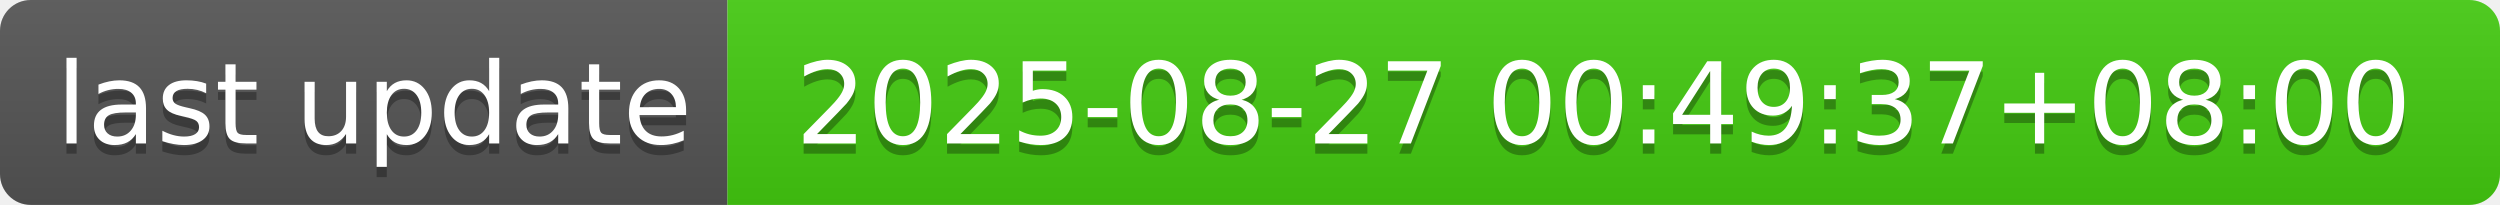
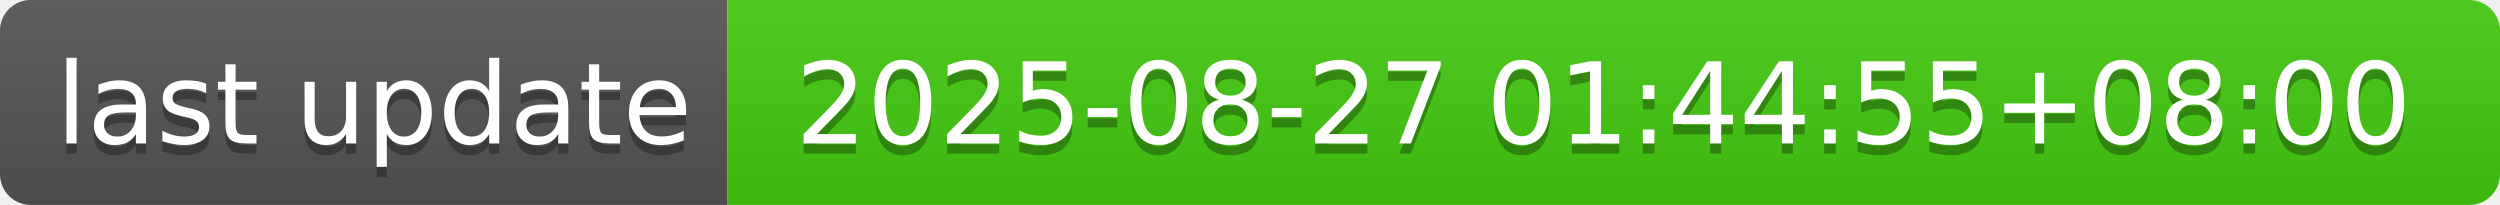
- <svg xmlns="http://www.w3.org/2000/svg" width="244" height="20" role="img" aria-label="last update: 2025-08-27 00:49:37+08:00">
+ <svg xmlns="http://www.w3.org/2000/svg" width="244" height="20" role="img" aria-label="last update: 2025-08-27 01:44:55+08:00">
  <linearGradient id="s" x2="0" y2="100%">
    <stop offset="0" stop-color="#bbb" stop-opacity=".1" />
    <stop offset="1" stop-opacity=".1" />
  </linearGradient>
  <clipPath id="r">
    <rect width="244" height="20" rx="3" fill="#fff" />
  </clipPath>
  <g clip-path="url(#r)">
    <rect width="71" height="20" fill="#555" />
    <rect x="71" width="173" height="20" fill="#4c1" />
    <rect width="244" height="20" fill="url(#s)" />
  </g>
  <g fill="#fff" text-anchor="middle" font-family="Verdana,Geneva,DejaVu Sans,sans-serif" text-rendering="geometricPrecision" font-size="110">
    <text aria-hidden="true" x="365" y="150" fill="#010101" fill-opacity=".3" transform="scale(.1)" textLength="610">last update</text>
    <text x="365" y="140" transform="scale(.1)" fill="#fff" textLength="610">last update</text>
-     <text aria-hidden="true" x="1565" y="150" fill="#010101" fill-opacity=".3" transform="scale(.1)" textLength="1630">2025-08-27 00:49:37+08:00</text>
-     <text x="1565" y="140" transform="scale(.1)" fill="#fff" textLength="1630">2025-08-27 00:49:37+08:00</text>
+     <text aria-hidden="true" x="1565" y="150" fill="#010101" fill-opacity=".3" transform="scale(.1)" textLength="1630">2025-08-27 01:44:55+08:00</text>
+     <text x="1565" y="140" transform="scale(.1)" fill="#fff" textLength="1630">2025-08-27 01:44:55+08:00</text>
  </g>
</svg>
